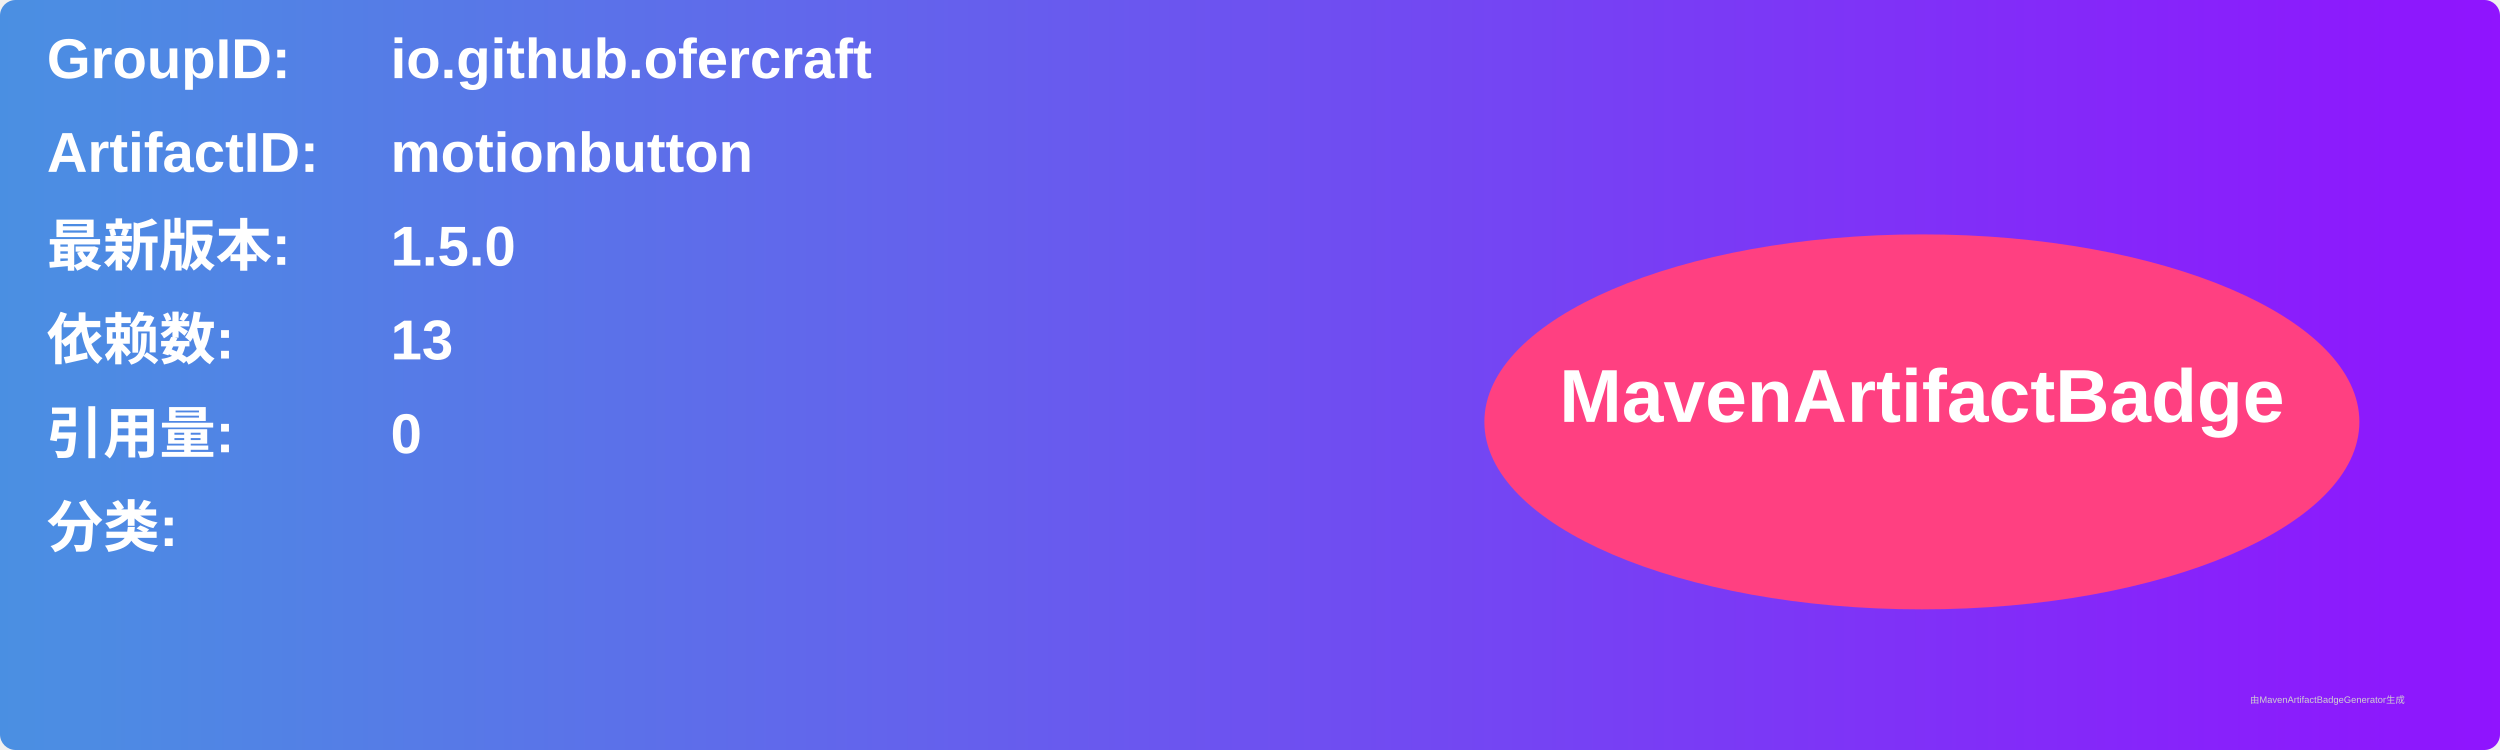
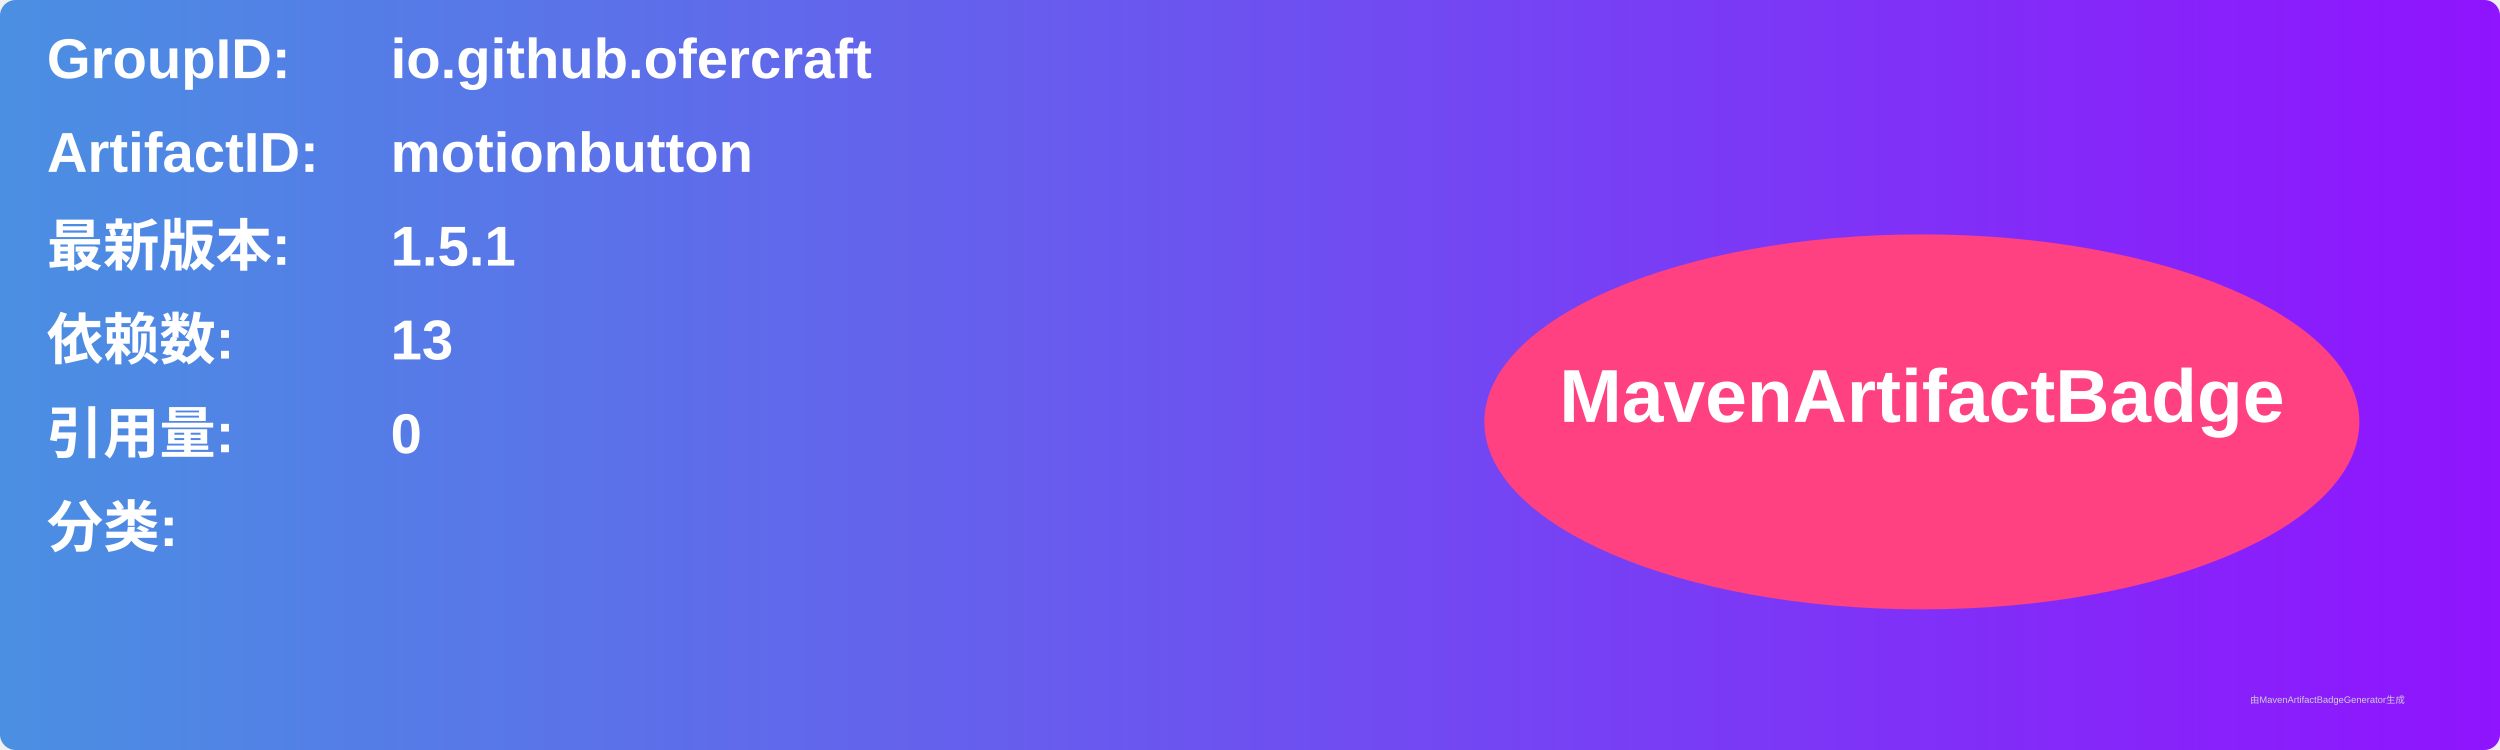
<svg xmlns="http://www.w3.org/2000/svg" width="800" height="240" viewBox="0 0 800 240">
  <linearGradient id="grad" x1="0%" y1="0%" x2="100%" y2="0%">
    <stop offset="0%" stop-color="#4a90e2" />
    <stop offset="100%" stop-color="#9013fe" />
  </linearGradient>
  <rect width="100%" height="100%" rx="5" ry="5" fill="url(#grad)" />
  <g transform="translate(15, 15)">
    <text x="0" y="10" font-family="Arial" font-size="18" fill="white" font-weight="bold" width="260">GroupID:</text>
    <text x="110" y="10" font-family="Arial" font-size="18" fill="white" font-weight="bold" width="460">io.github.ofercraft</text>
    <text x="0" y="40" font-family="Arial" font-size="18" fill="white" font-weight="bold" width="260">ArtifactID:</text>
    <text x="110" y="40" font-family="Arial" font-size="18" fill="white" font-weight="bold" width="460">motionbutton</text>
    <text x="0" y="70" font-family="Arial" font-size="18" fill="white" font-weight="bold">最新版本:</text>
    <text x="110" y="70" font-family="Arial" font-size="18" fill="white" font-weight="bold">
-       <tspan font-weight="bold">1.5.0</tspan>
+       <tspan font-weight="bold">1.5.1</tspan>
    </text>
    <text x="0" y="100" font-family="Arial" font-size="18" fill="white" font-weight="bold">依赖数: </text>
    <text x="110" y="100" font-family="Arial" font-size="18" fill="white">
      <tspan font-weight="bold">13</tspan>
    </text>
    <text x="0" y="130" font-family="Arial" font-size="18" fill="white" font-weight="bold">引用量: </text>
    <text x="110" y="130" font-family="Arial" font-size="18" fill="white">
      <tspan font-weight="bold">0</tspan>
    </text>
    <text x="0" y="160" font-family="Arial" font-size="18" fill="white" font-weight="bold">分类:</text>
    <text x="10" y="190" font-family="Arial" font-size="10" fill="white">
      <tspan font-weight="bold" />
    </text>
    <ellipse cx="600" cy="120" rx="140" ry="60" fill="#ff4081" />
    <text x="600" y="120" text-anchor="middle" font-family="Arial" font-size="24" fill="white" font-weight="bold">MavenArtifactBadge</text>
  </g>
  <text x="720" y="225" font-family="Arial" font-size="3" fill="#d0d0d0">由MavenArtifactBadgeGenerator生成</text>
</svg>
